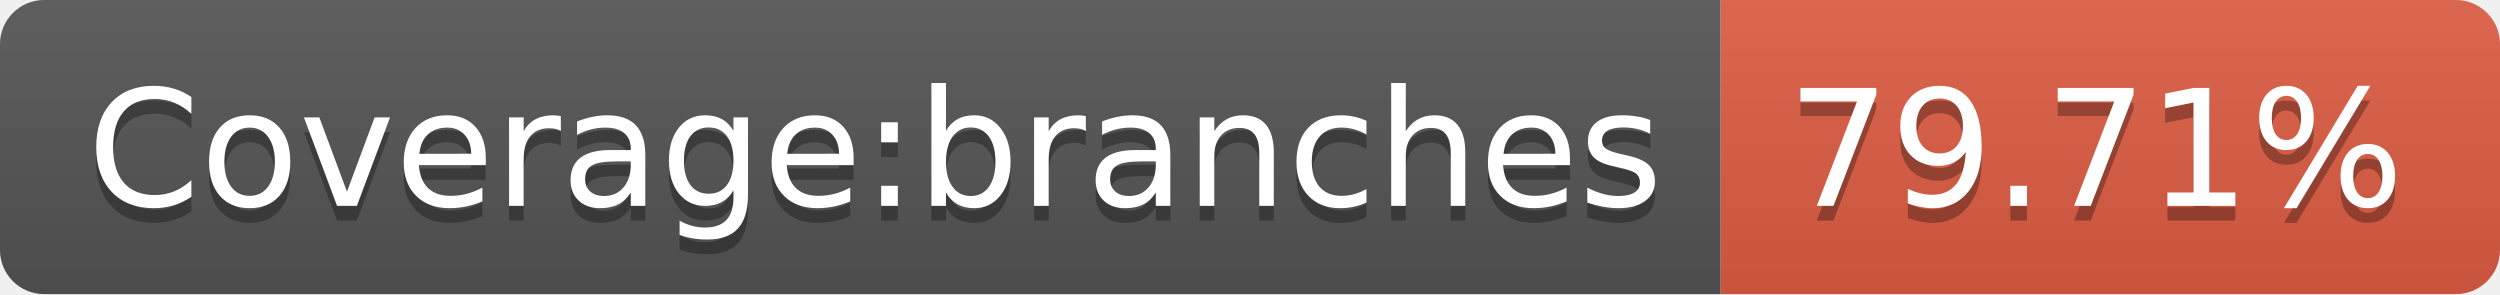
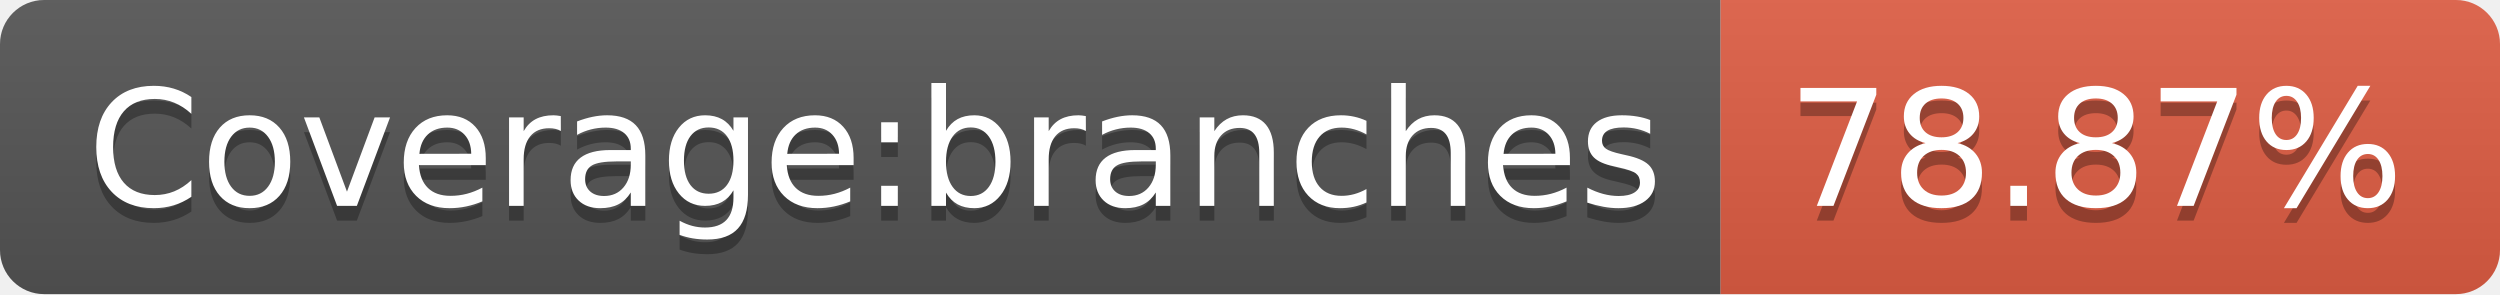
- <svg xmlns="http://www.w3.org/2000/svg" width="170" height="20" role="img" aria-label="Coverage:branches: 79.71%">
+ <svg xmlns="http://www.w3.org/2000/svg" width="170" height="20" role="img" aria-label="Coverage:branches: 78.87%">
  <linearGradient id="s" x2="0" y2="100%">
    <stop offset="0" stop-color="#bbb" stop-opacity=".1" />
    <stop offset="1" stop-opacity=".1" />
  </linearGradient>
  <clipPath id="r">
    <rect width="170" height="20" rx="3" fill="#fff" />
  </clipPath>
  <g clip-path="url(#r)">
    <rect width="117" height="20" fill="#555" />
    <rect x="117" width="53" height="20" fill="#e05d44" />
    <rect width="170" height="20" fill="url(#s)" />
  </g>
  <g fill="#fff" text-anchor="middle" font-family="Verdana,Geneva,DejaVu Sans,sans-serif" text-rendering="geometricPrecision" font-size="110">
    <text aria-hidden="true" x="595" y="150" fill="#010101" fill-opacity=".3" transform="scale(.1)" textLength="1070">Coverage:branches</text>
    <text x="595" y="140" transform="scale(.1)" fill="#fff" textLength="1070">Coverage:branches</text>
-     <text aria-hidden="true" x="1425" y="150" fill="#010101" fill-opacity=".3" transform="scale(.1)" textLength="430">79.71%</text>
-     <text x="1425" y="140" transform="scale(.1)" fill="#fff" textLength="430">79.71%</text>
+     <text aria-hidden="true" x="1425" y="150" fill="#010101" fill-opacity=".3" transform="scale(.1)" textLength="430">78.87%</text>
+     <text x="1425" y="140" transform="scale(.1)" fill="#fff" textLength="430">78.87%</text>
  </g>
</svg>
